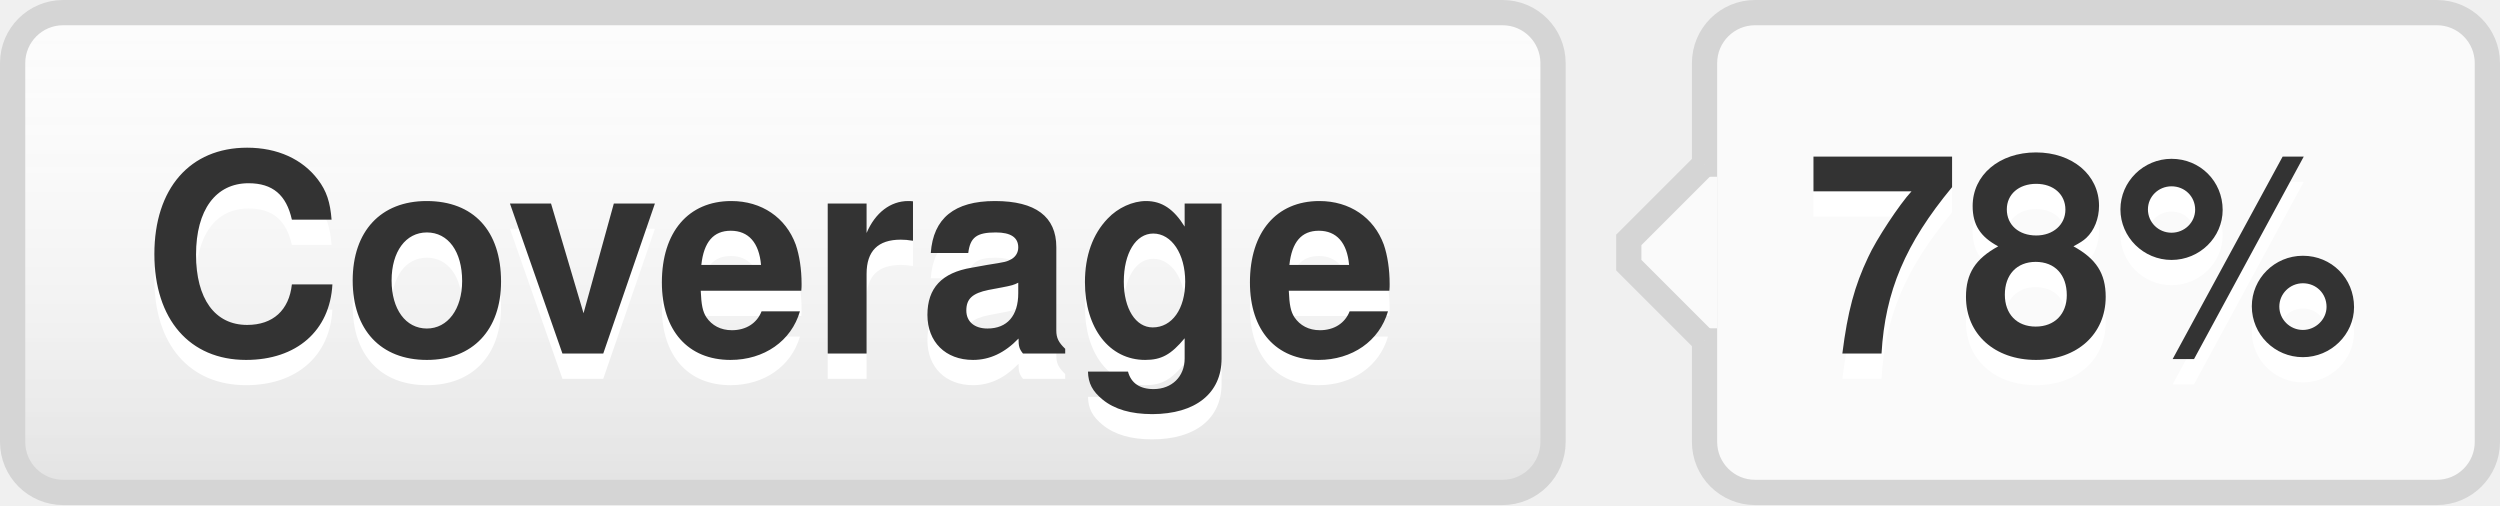
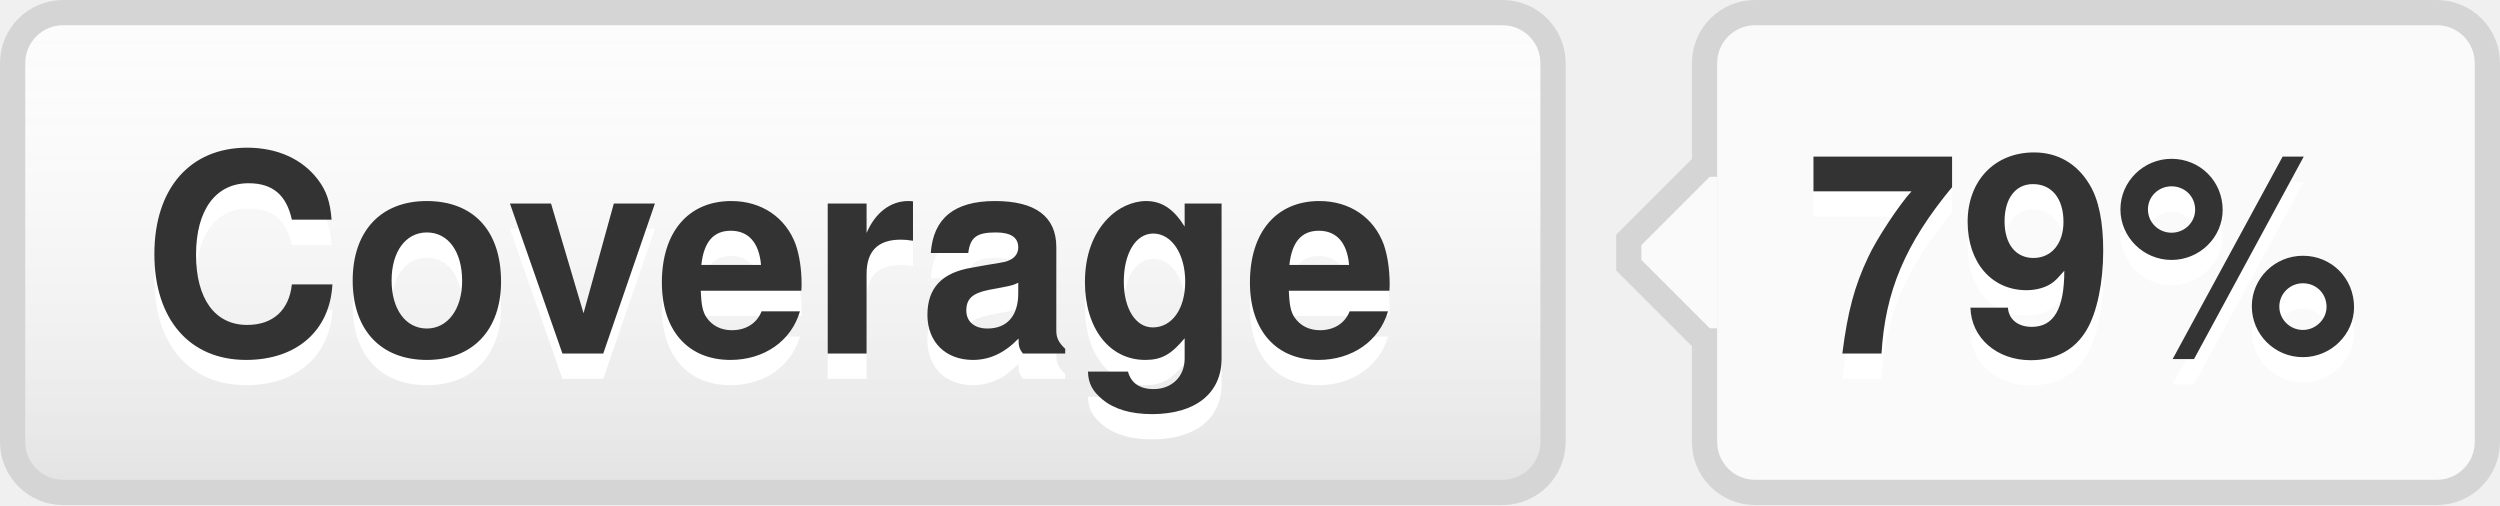
- <svg xmlns="http://www.w3.org/2000/svg" width="99" height="20" role="img" aria-label="Coverage: 78%">
+ <svg xmlns="http://www.w3.org/2000/svg" width="99" height="20" role="img" aria-label="Coverage: 79%">
  <style>a:hover #llink{fill:url(#b);stroke:#ccc}a:hover #rlink{fill:#4183c4}</style>
  <linearGradient id="a" x2="0" y2="100%">
    <stop offset="0" stop-color="#fcfcfc" stop-opacity="0" />
    <stop offset="1" stop-opacity=".1" />
  </linearGradient>
  <linearGradient id="b" x2="0" y2="100%">
    <stop offset="0" stop-color="#ccc" stop-opacity=".1" />
    <stop offset="1" stop-opacity=".1" />
  </linearGradient>
  <g stroke="#d5d5d5">
    <rect stroke="none" fill="#fcfcfc" x="0.5" y="0.5" width="61" height="19" rx="2" />
    <rect x="67.5" y="0.5" width="31" height="19" rx="2" fill="#fafafa" />
    <rect x="67" y="7.5" width="0.5" height="5" stroke="#fafafa" />
    <path d="M67.5 6.5 l-3 3v1 l3 3" stroke="d5d5d5" fill="#fafafa" />
  </g>
  <g aria-hidden="true" fill="#333" text-anchor="middle" font-family="Helvetica Neue,Helvetica,Arial,sans-serif" text-rendering="geometricPrecision" font-weight="700" font-size="110px" line-height="14px">
    <rect id="llink" stroke="#d5d5d5" fill="url(#a)" x=".5" y=".5" width="61" height="19" rx="2" />
    <text aria-hidden="true" x="305" y="150" fill="#fff" transform="scale(.1)" textLength="510">Coverage</text>
    <text x="305" y="140" transform="scale(.1)" textLength="510">Coverage</text>
-     <text aria-hidden="true" x="825" y="150" fill="#fff" transform="scale(.1)" textLength="230">78%</text>
-     <text id="rlink" x="825" y="140" transform="scale(.1)" textLength="230">78%</text>
+     <text aria-hidden="true" x="825" y="150" fill="#fff" transform="scale(.1)" textLength="230">79%</text>
+     <text id="rlink" x="825" y="140" transform="scale(.1)" textLength="230">79%</text>
  </g>
</svg>
